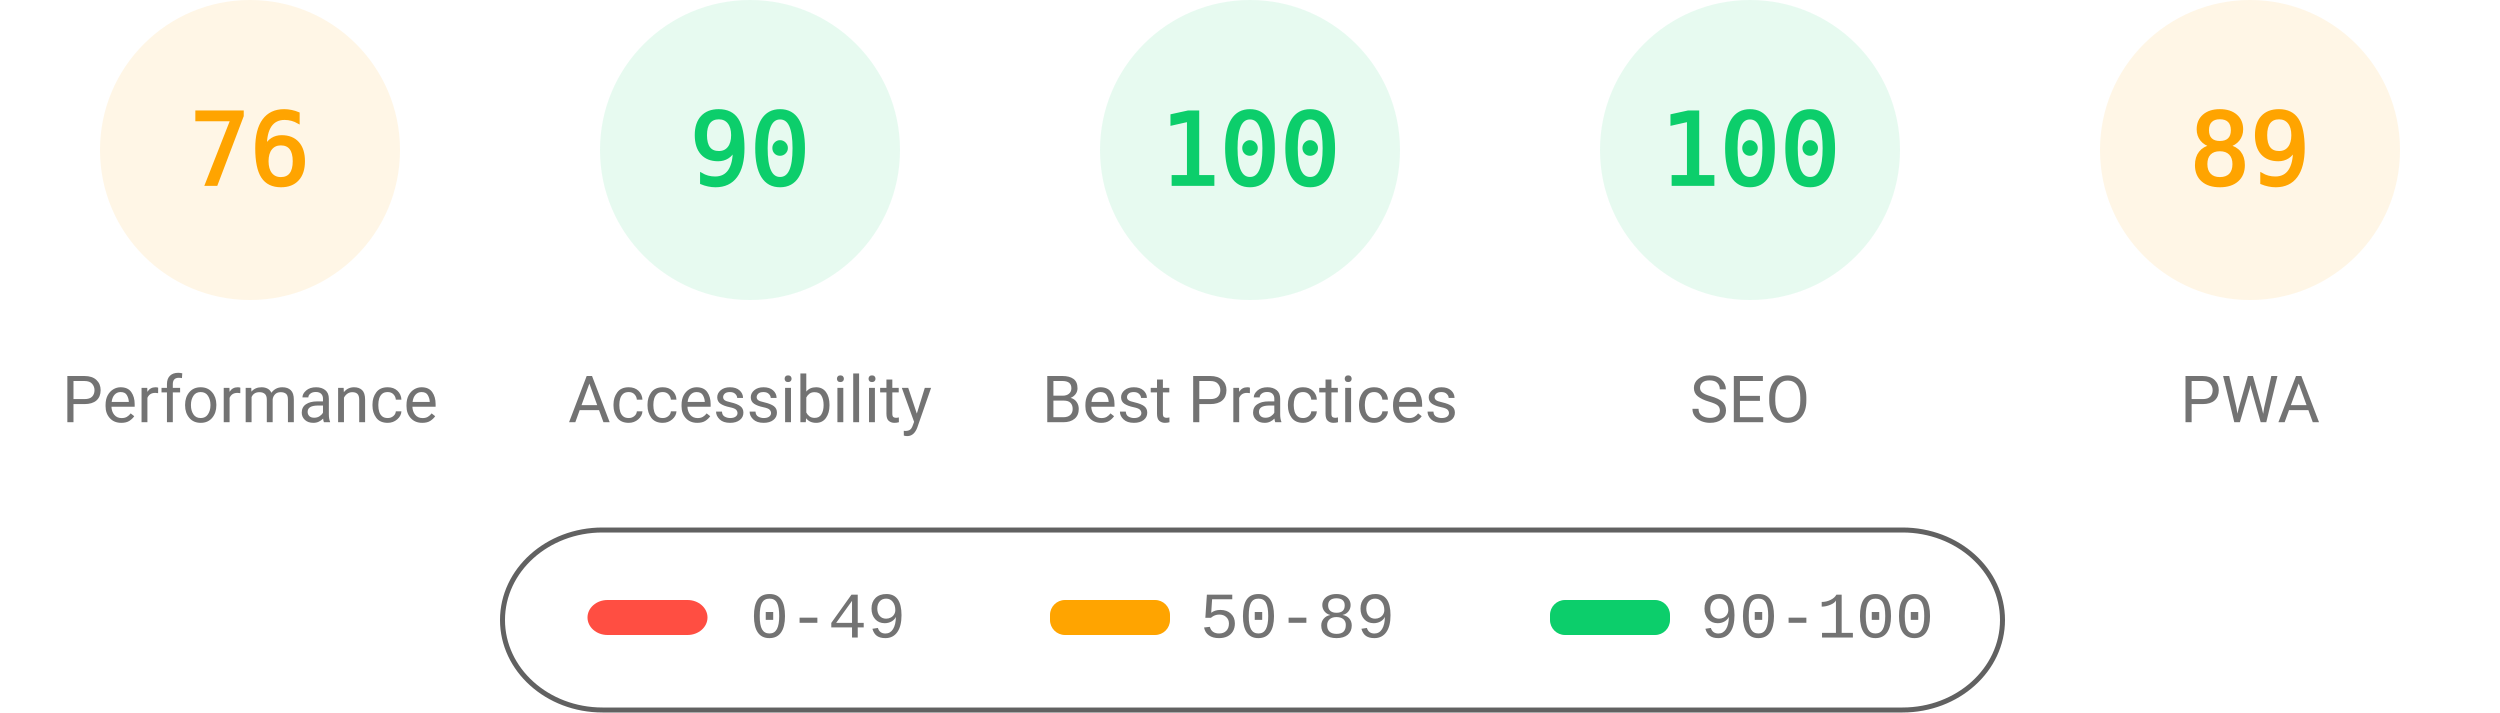
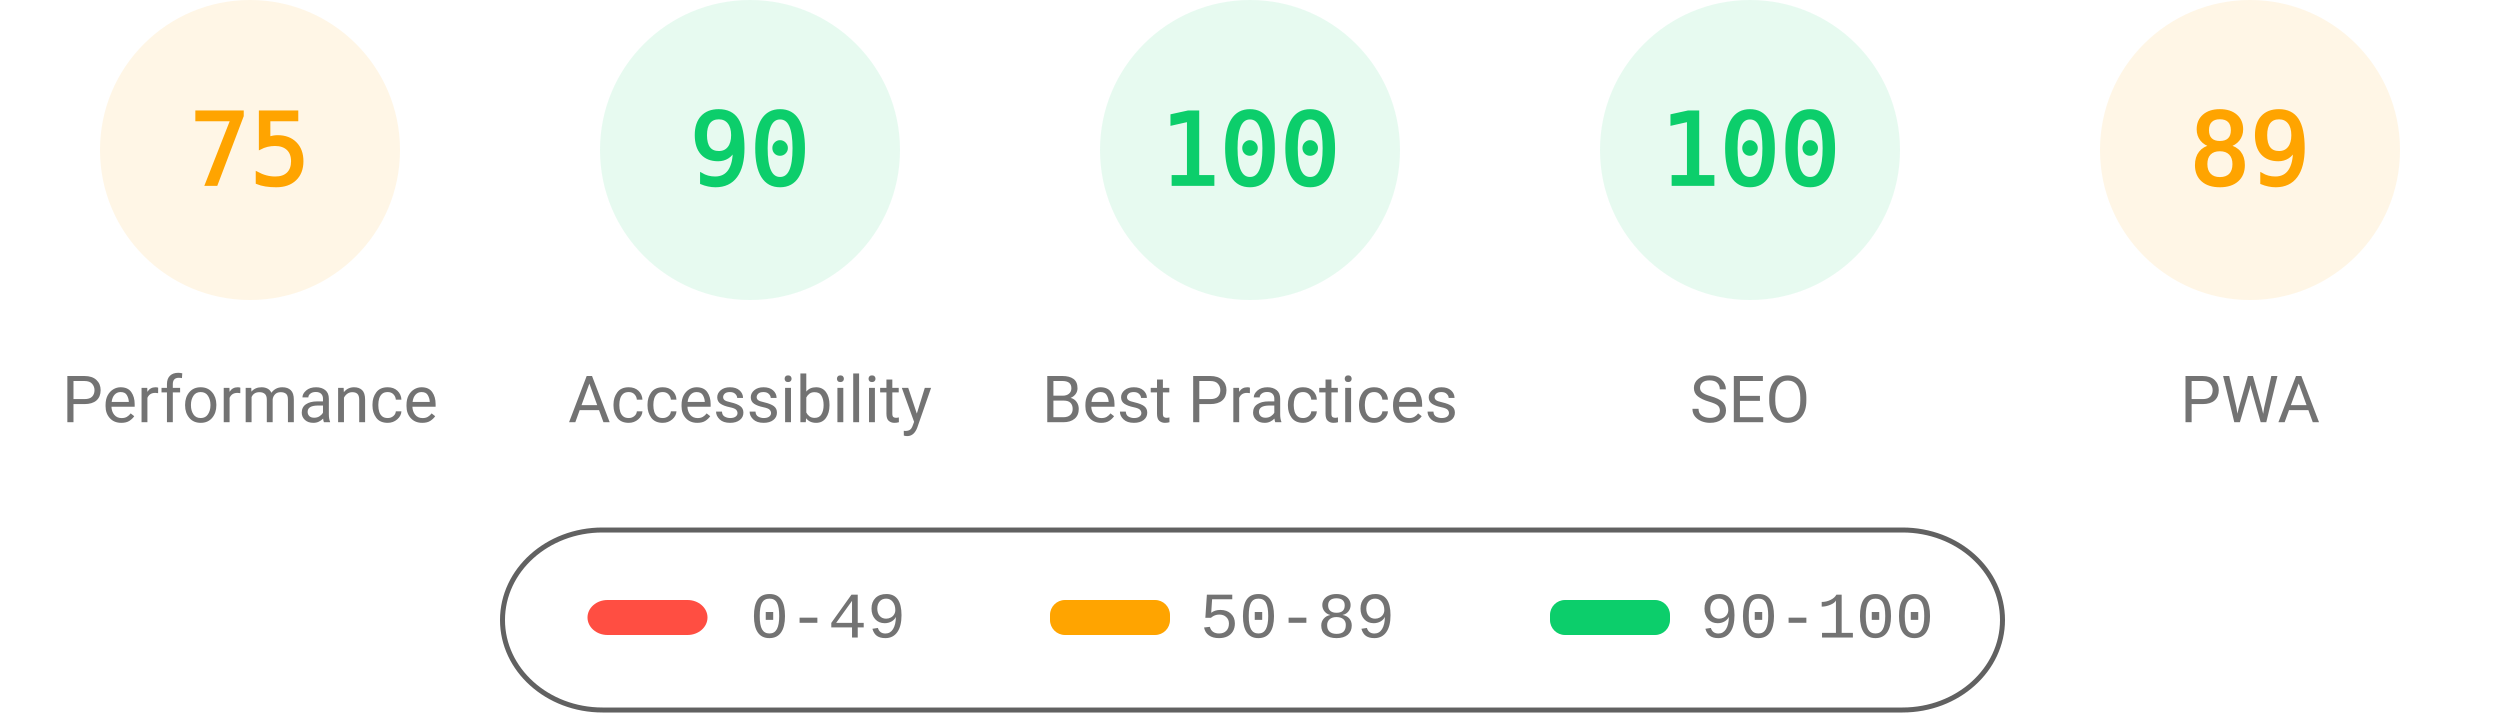
<svg xmlns="http://www.w3.org/2000/svg" fill="none" width="1000" height="285">
  <style>.gauge-base{opacity:.1}.gauge-arc{fill:none;animation-delay:250ms;stroke-linecap:round;transform:rotate(-90deg);transform-origin:100px 60px;animation:load-gauge 1s ease forwards}.guage-text{font-size:40px;font-family:monospace;text-align:center}.guage-red{color:#ff4e42;fill:#ff4e42;stroke:#ff4e42}.guage-orange{color:#ffa400;fill:#ffa400;stroke:#ffa400}.guage-green{color:#0cce6b;fill:#0cce6b;stroke:#0cce6b}.guage-undefined{color:#5c5c5c;fill:#5c5c5c;stroke:#5c5c5c}.guage-title{color:#737373;fill:#737373;stroke:none;font-size:26px;line-height:26px;font-family:Roboto,Halvetica,Arial,sans-serif}@keyframes load-gauge{from{stroke-dasharray:0 352.858}}</style>
  <svg class="guage-div guage-perf guage-orange" viewBox="0 0 200 200" width="200" height="200">
    <circle class="gauge-base" r="56" cx="100" cy="60" stroke-width="8" />
-     <circle class="gauge-arc guage-arc-1" r="56" cx="100" cy="60" stroke-width="8" style="stroke-dasharray:267.412,351.858" />
-     <text class="guage-text" x="100" y="60" alignment-baseline="central" dominant-baseline="central" text-anchor="middle">76</text>
+     <circle class="gauge-arc guage-arc-1" r="56" cx="100" cy="60" stroke-width="8" style="stroke-dasharray:263.893,351.858" />
+     <text class="guage-text" x="100" y="60" alignment-baseline="central" dominant-baseline="central" text-anchor="middle">75</text>
    <text class="guage-title" x="100" y="160" alignment-baseline="central" dominant-baseline="central" text-anchor="middle">Performance</text>
  </svg>
  <svg class="guage-div guage-acc guage-green" viewBox="0 0 200 200" width="200" height="200" x="200">
    <circle class="gauge-base" r="56" cx="100" cy="60" stroke-width="8" />
    <circle class="gauge-arc guage-arc-2" r="56" cx="100" cy="60" stroke-width="8" style="stroke-dasharray:316.672,351.858" />
    <text class="guage-text" x="100" y="60" alignment-baseline="central" dominant-baseline="central" text-anchor="middle">90</text>
    <text class="guage-title" x="100" y="160" alignment-baseline="central" dominant-baseline="central" text-anchor="middle">Accessibility</text>
  </svg>
  <svg class="guage-div guage-best guage-green" viewBox="0 0 200 200" width="200" height="200" x="400">
    <circle class="gauge-base" r="56" cx="100" cy="60" stroke-width="8" />
    <circle class="gauge-arc guage-arc-3" r="56" cx="100" cy="60" stroke-width="8" style="stroke-dasharray:351.858,351.858" />
    <text class="guage-text" x="100" y="60" alignment-baseline="central" dominant-baseline="central" text-anchor="middle">100</text>
    <text class="guage-title" x="100" y="160" alignment-baseline="central" dominant-baseline="central" text-anchor="middle">Best Practices</text>
  </svg>
  <svg class="guage-div guage-seo guage-green" viewBox="0 0 200 200" width="200" height="200" x="600">
    <circle class="gauge-base" r="56" cx="100" cy="60" stroke-width="8" />
    <circle class="gauge-arc guage-arc-4" r="56" cx="100" cy="60" stroke-width="8" style="stroke-dasharray:351.858,351.858" />
    <text class="guage-text" x="100" y="60" alignment-baseline="central" dominant-baseline="central" text-anchor="middle">100</text>
    <text class="guage-title" x="100" y="160" alignment-baseline="central" dominant-baseline="central" text-anchor="middle">SEO</text>
  </svg>
  <svg class="guage-div guage-pwa guage-orange" viewBox="0 0 200 200" width="200" height="200" x="800">
    <circle class="gauge-base" r="56" cx="100" cy="60" stroke-width="8" />
    <circle class="gauge-arc guage-arc-4" r="56" cx="100" cy="60" stroke-width="8" style="stroke-dasharray:313.154,351.858" />
    <text class="guage-text" x="100" y="60" alignment-baseline="central" dominant-baseline="central" text-anchor="middle">89</text>
    <text class="guage-title" x="100" y="160" alignment-baseline="central" dominant-baseline="central" text-anchor="middle">PWA</text>
  </svg>
  <svg width="604" height="76" x="200" y="210">
    <path fill="none" id="canvas_background" d="M-1-1h604v80H-1z" />
    <rect fill-opacity="0" stroke="#616161" stroke-width="2" rx="40" id="svg_2" height="72" width="600" y="2" x="1" fill="#000" />
    <rect stroke="#000" rx="8" id="svg_3" height="14" width="48" y="30" x="35" stroke-opacity="null" stroke-width="0" fill="#ff4e42" />
    <rect stroke="#000" rx="6" id="svg_4" height="14" width="48" y="30" x="220" stroke-opacity="null" stroke-width="0" fill="#ffa400" />
    <rect stroke="#000" rx="6" id="svg_5" height="14" width="48" y="30" x="420" stroke-opacity="null" stroke-width="0" fill="#0cce6b" />
    <text xml:space="preserve" text-anchor="start" font-family="'Courier New', Courier, monospace" font-size="26" id="svg_6" y="45" x="100" stroke-opacity="null" stroke-width="0" stroke="#000" fill="#737373">0-49</text>
    <text xml:space="preserve" text-anchor="start" font-family="'Courier New', Courier, monospace" font-size="26" id="svg_7" y="45" x="280" stroke-opacity="null" stroke-width="0" stroke="#000" fill="#737373">50-89</text>
    <text xml:space="preserve" text-anchor="start" font-family="'Courier New', Courier, monospace" font-size="26" id="svg_8" y="45" x="480" stroke-opacity="null" stroke-width="0" stroke="#000" fill="#737373">90-100</text>
  </svg>
</svg>
